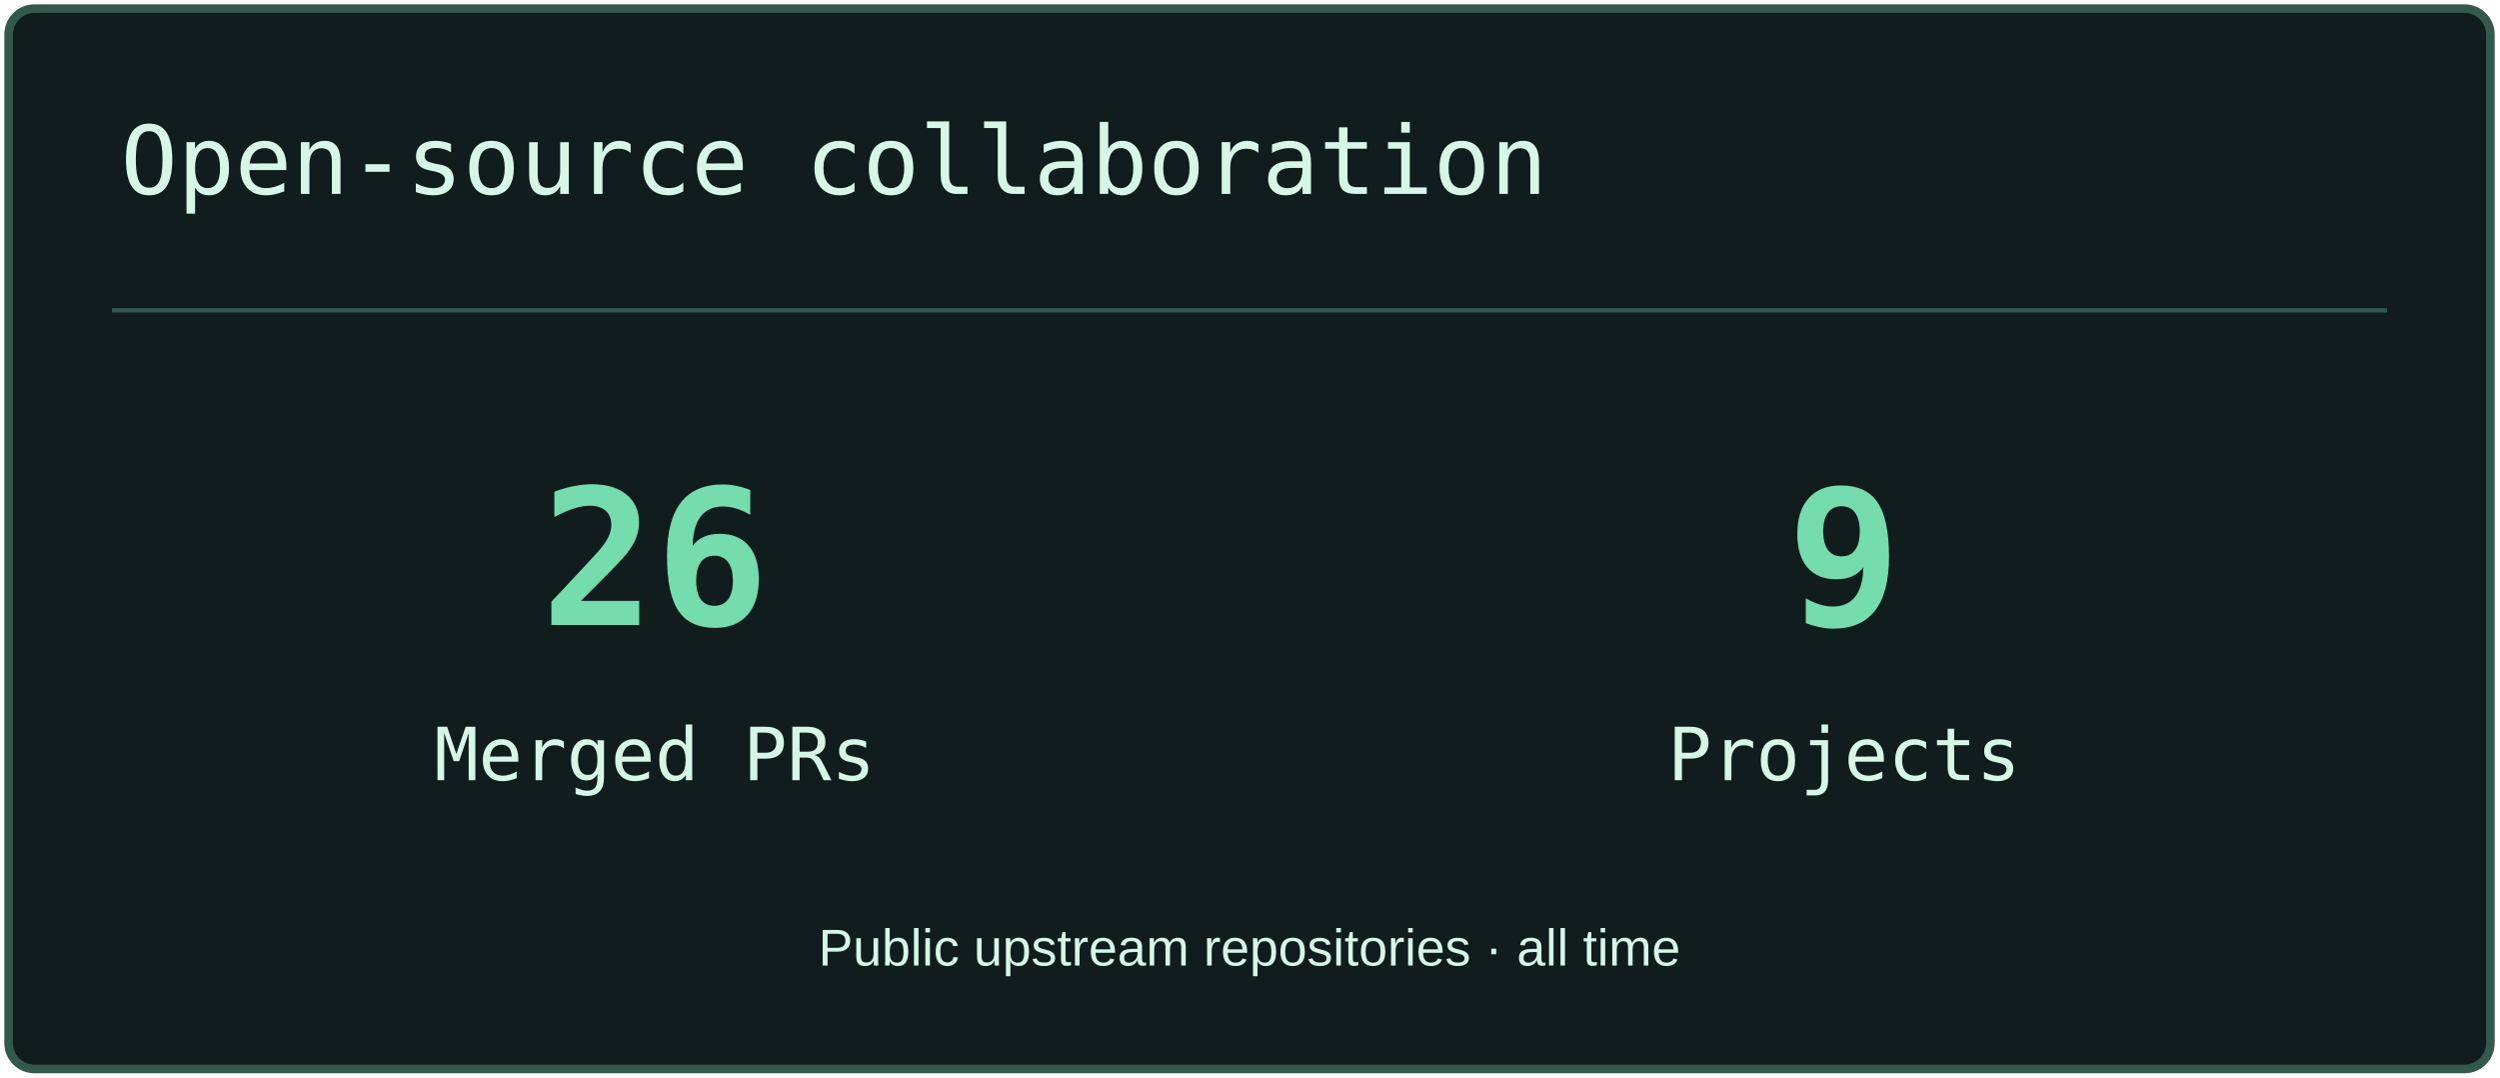
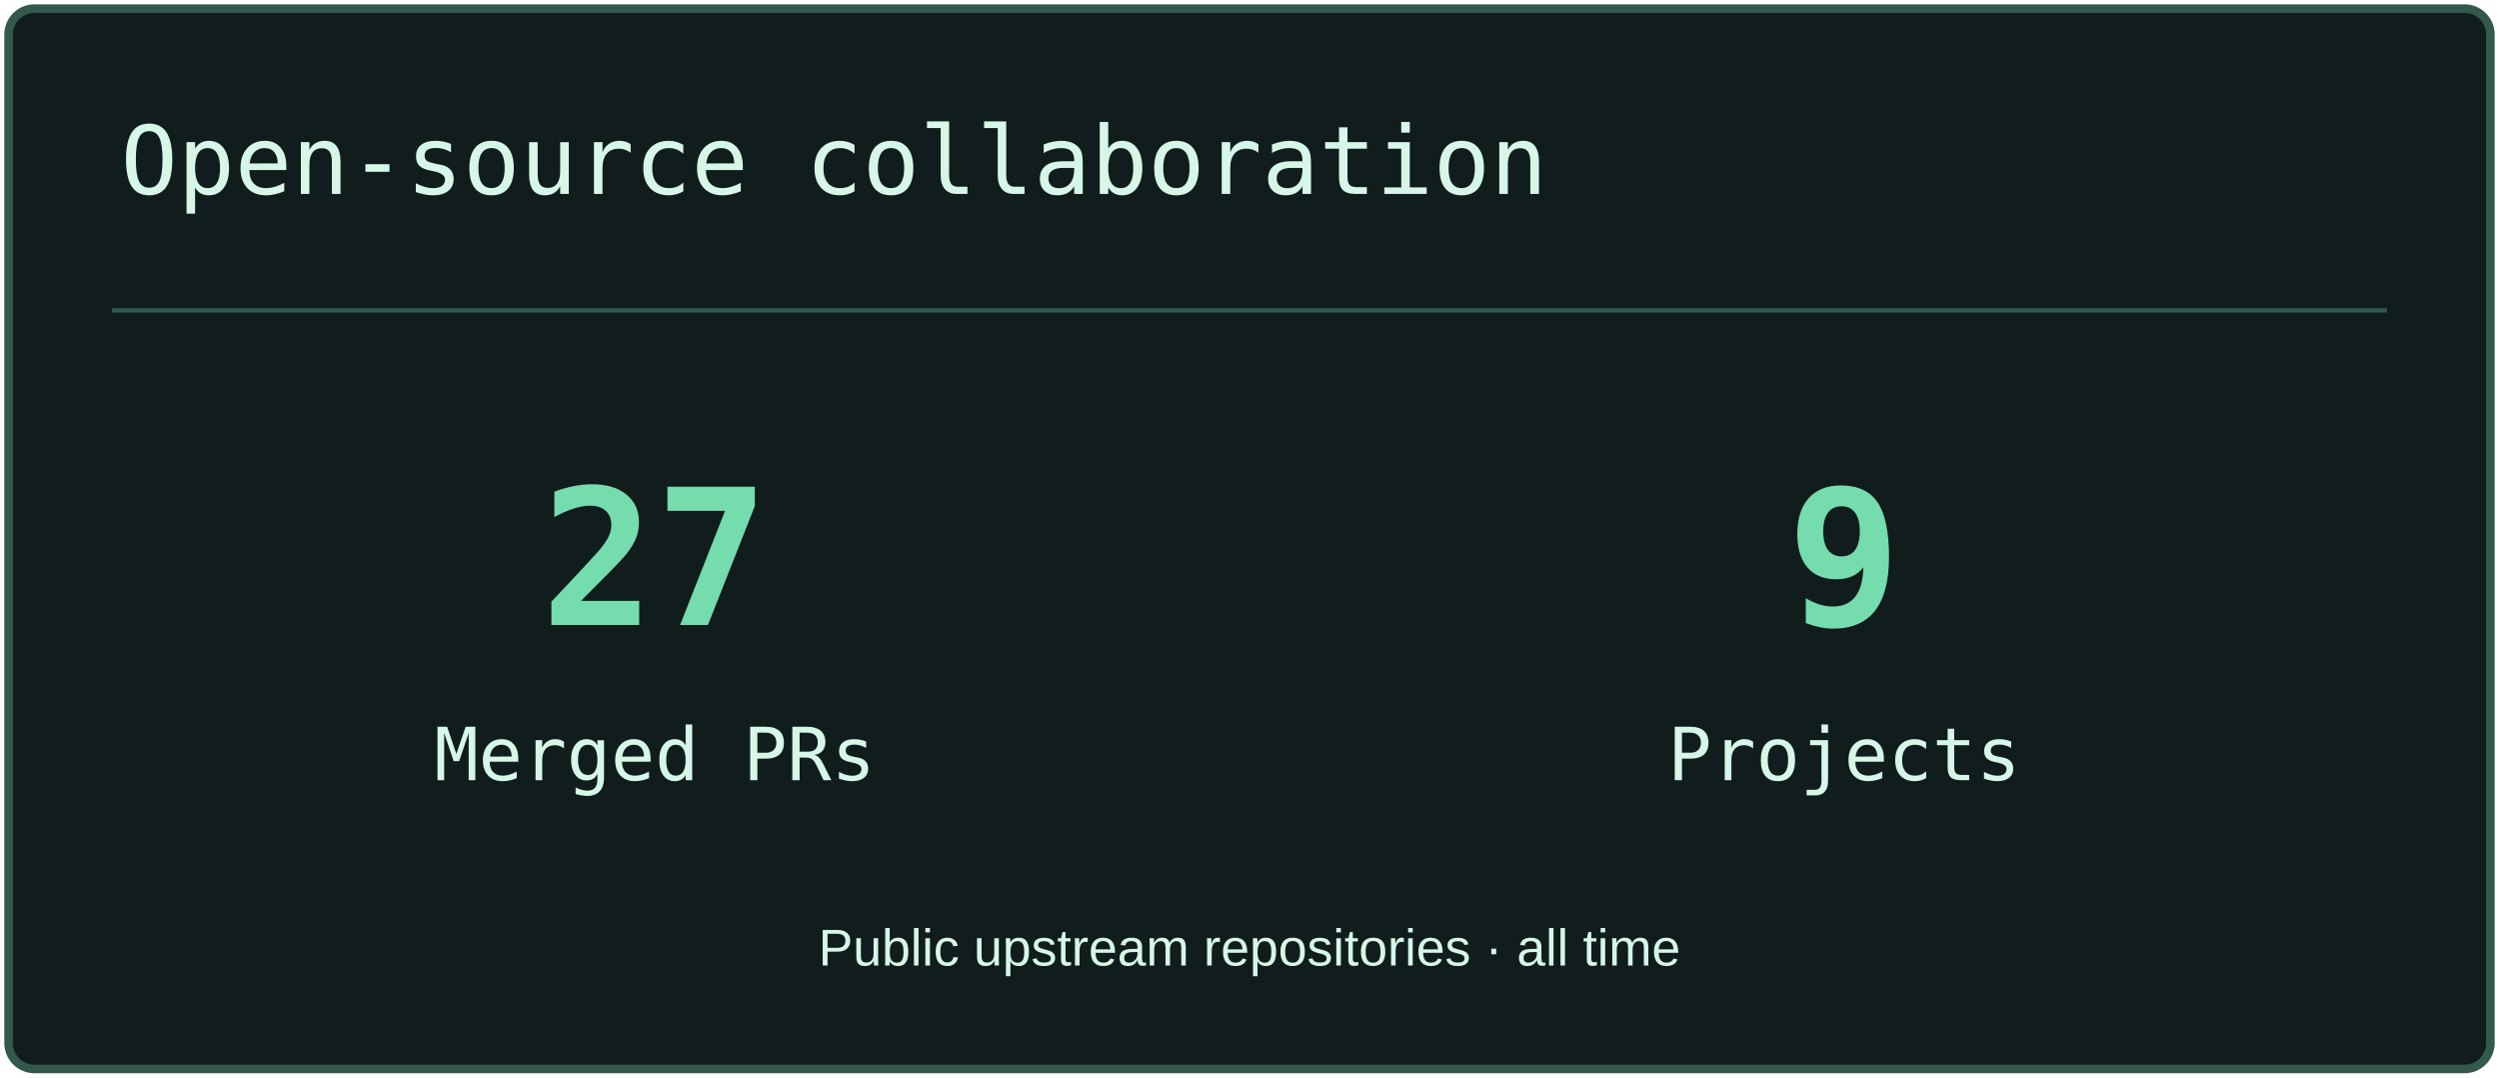
<svg xmlns="http://www.w3.org/2000/svg" width="580" height="250" viewBox="0 0 580 250" role="img" aria-label="Open-source collaboration">
  <rect x="2" y="2" width="576" height="246" rx="6" fill="#101D1C" stroke="#33594D" stroke-width="2" />
  <path d="M26 72H554" stroke="#33594D" />
  <text x="28" y="45" font-size="22" fill="#D6F6E8" font-family="Consolas,monospace">Open-source collaboration</text>
-   <text x="152" y="145" font-size="44" fill="#74DCAD" font-family="Consolas,monospace" text-anchor="middle" font-weight="700">26</text>
+   <text x="152" y="145" font-size="44" fill="#74DCAD" font-family="Consolas,monospace" text-anchor="middle" font-weight="700">27</text>
  <text x="152" y="181" font-size="17" fill="#D6F6E8" font-family="Consolas,monospace" text-anchor="middle">Merged PRs</text>
  <text x="428" y="145" font-size="44" fill="#74DCAD" font-family="Consolas,monospace" text-anchor="middle" font-weight="700">9</text>
  <text x="428" y="181" font-size="17" fill="#D6F6E8" font-family="Consolas,monospace" text-anchor="middle">Projects</text>
  <text x="290" y="224" font-size="12" fill="#D6F6E8" font-family="Arial,sans-serif" text-anchor="middle">Public upstream repositories · all time</text>
</svg>
